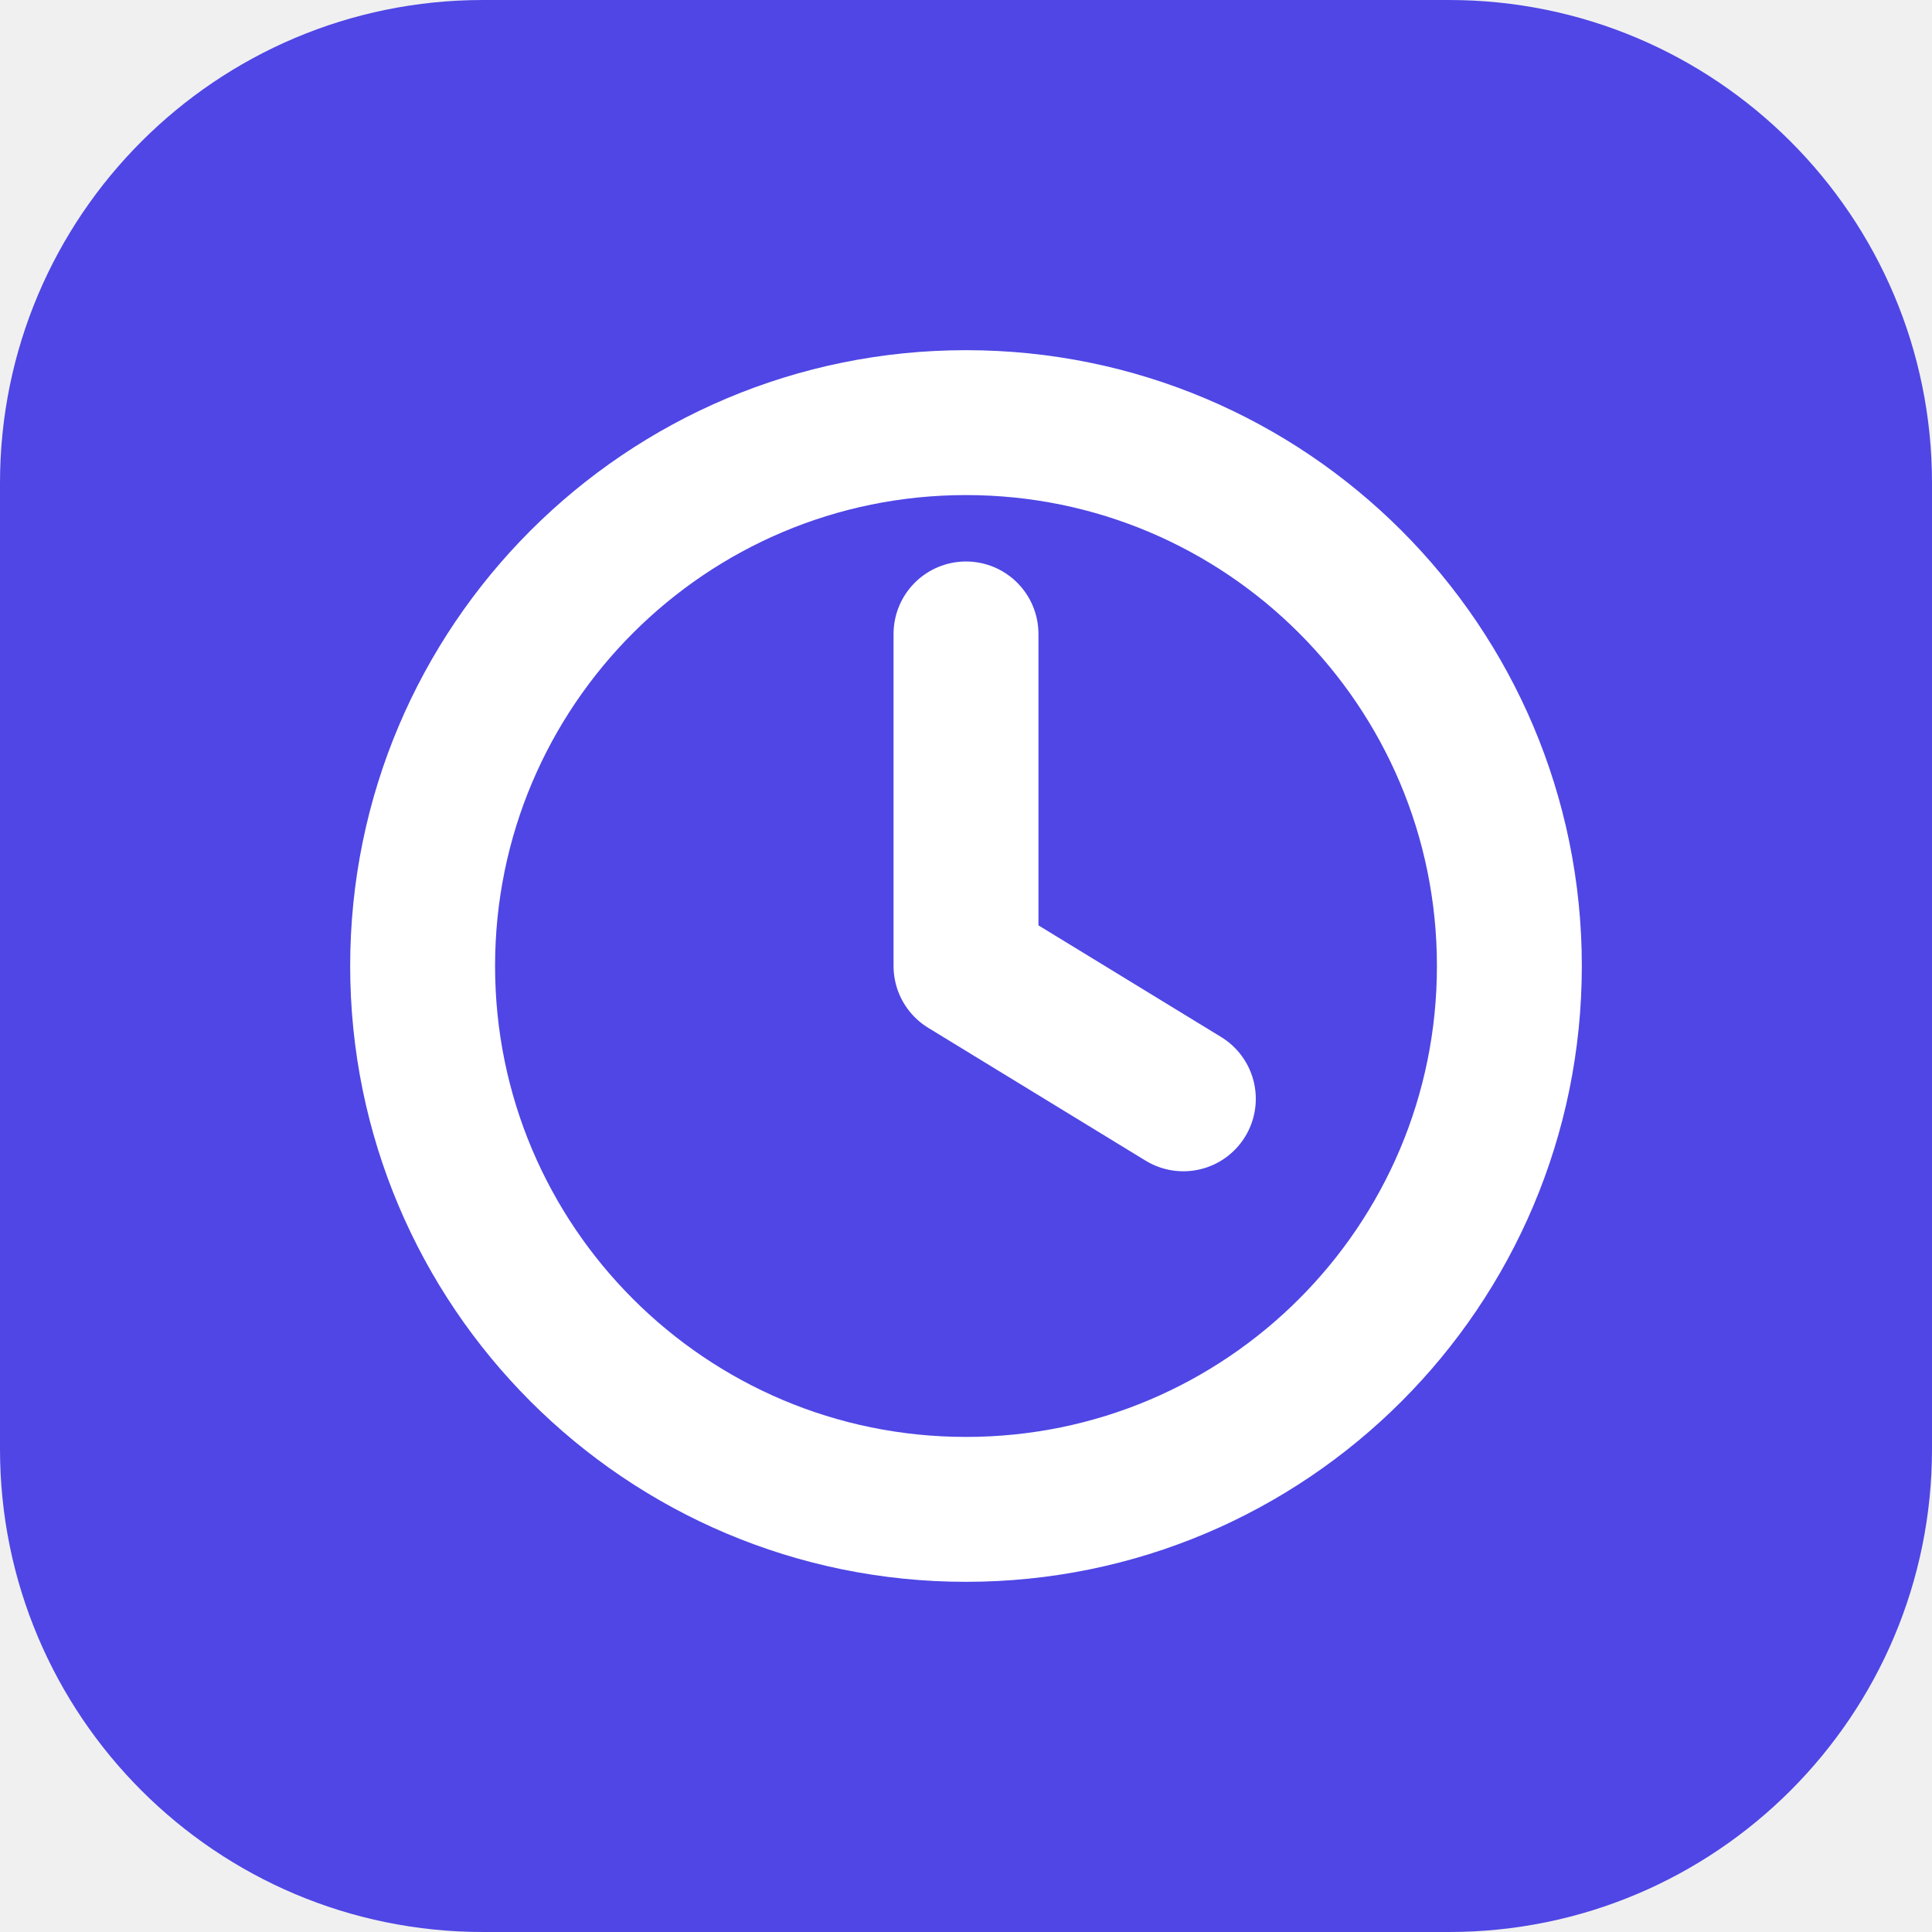
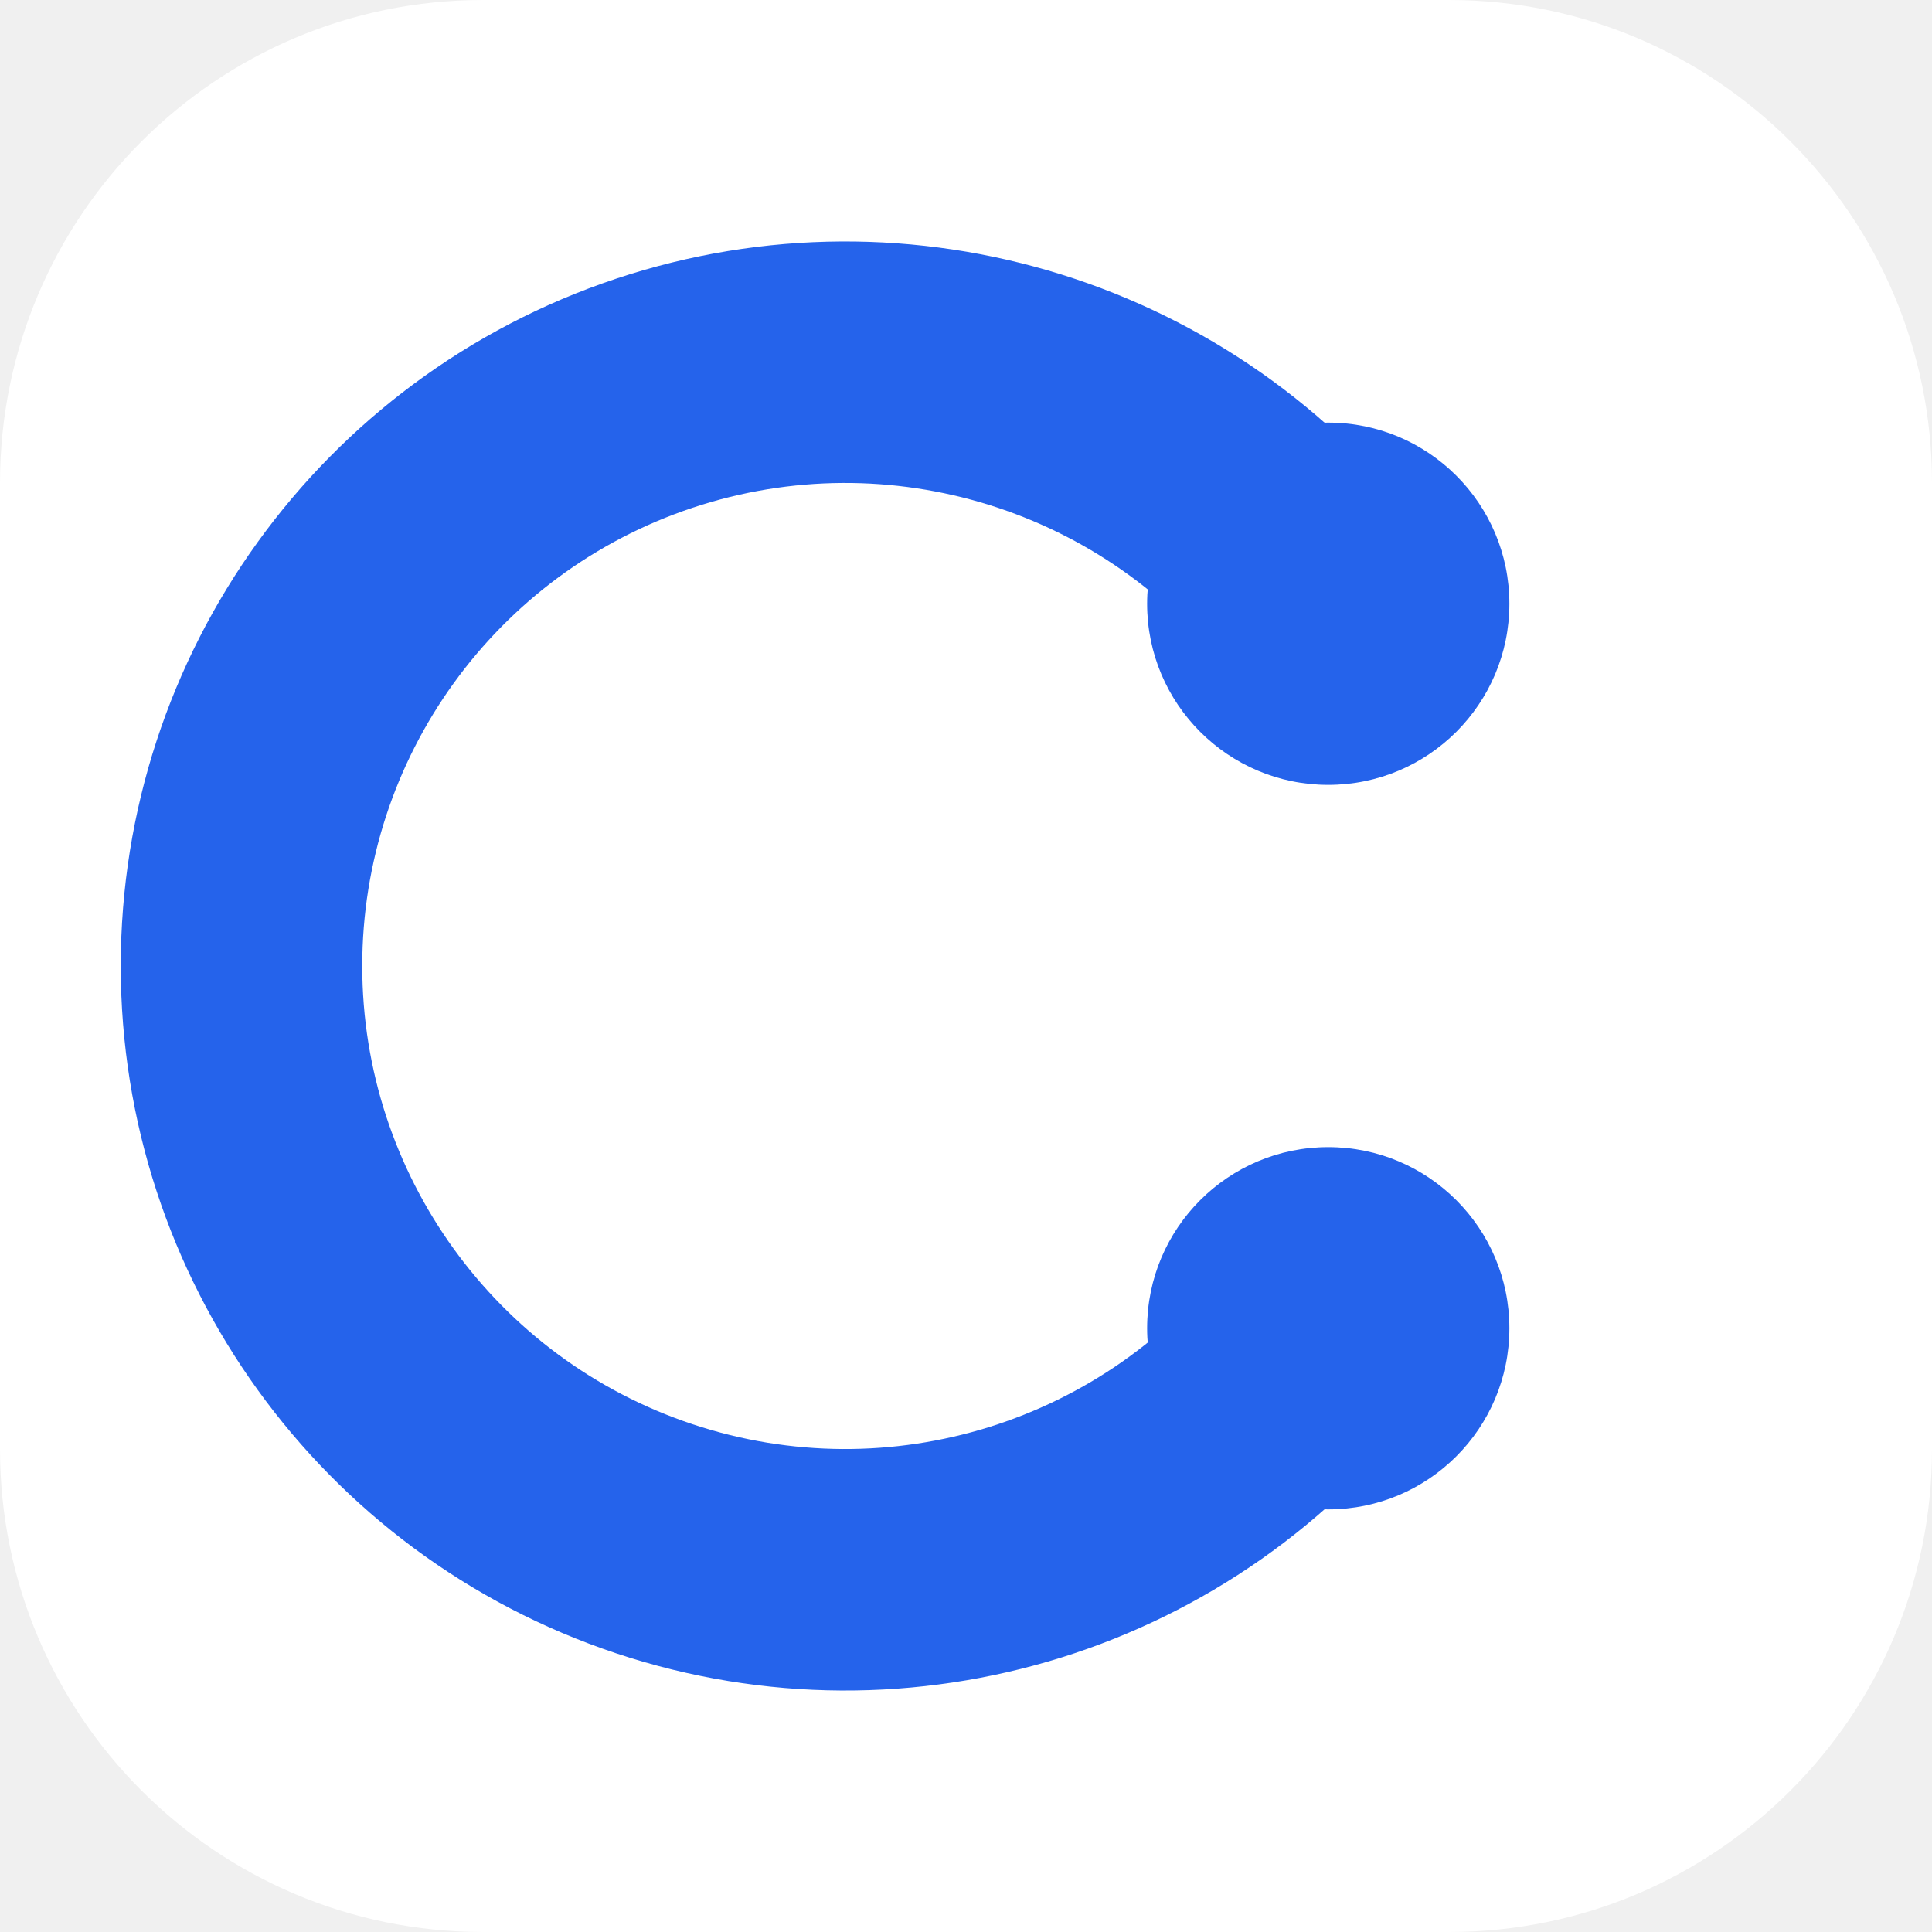
<svg xmlns="http://www.w3.org/2000/svg" viewBox="0 0 32 32">
-   <rect width="32" height="32" rx="8" fill="#4F46E5" />
-   <circle cx="16" cy="16" r="9" fill="none" stroke="#fff" stroke-width="2.4" />
-   <path d="M16 10.5V16l3.6 2.2" fill="none" stroke="#fff" stroke-width="2.4" stroke-linecap="round" stroke-linejoin="round" />
+   <rect width="32" height="32" rx="8" fill="#ffffff" />
+   <path d="M22 10 A 10 10 0 1 0 22 22" fill="none" stroke="#2563EB" stroke-width="4" stroke-linecap="round" />
+   <circle cx="22" cy="10" r="3" fill="#2563EB" />
+   <circle cx="22" cy="22" r="3" fill="#2563EB" />
</svg>
